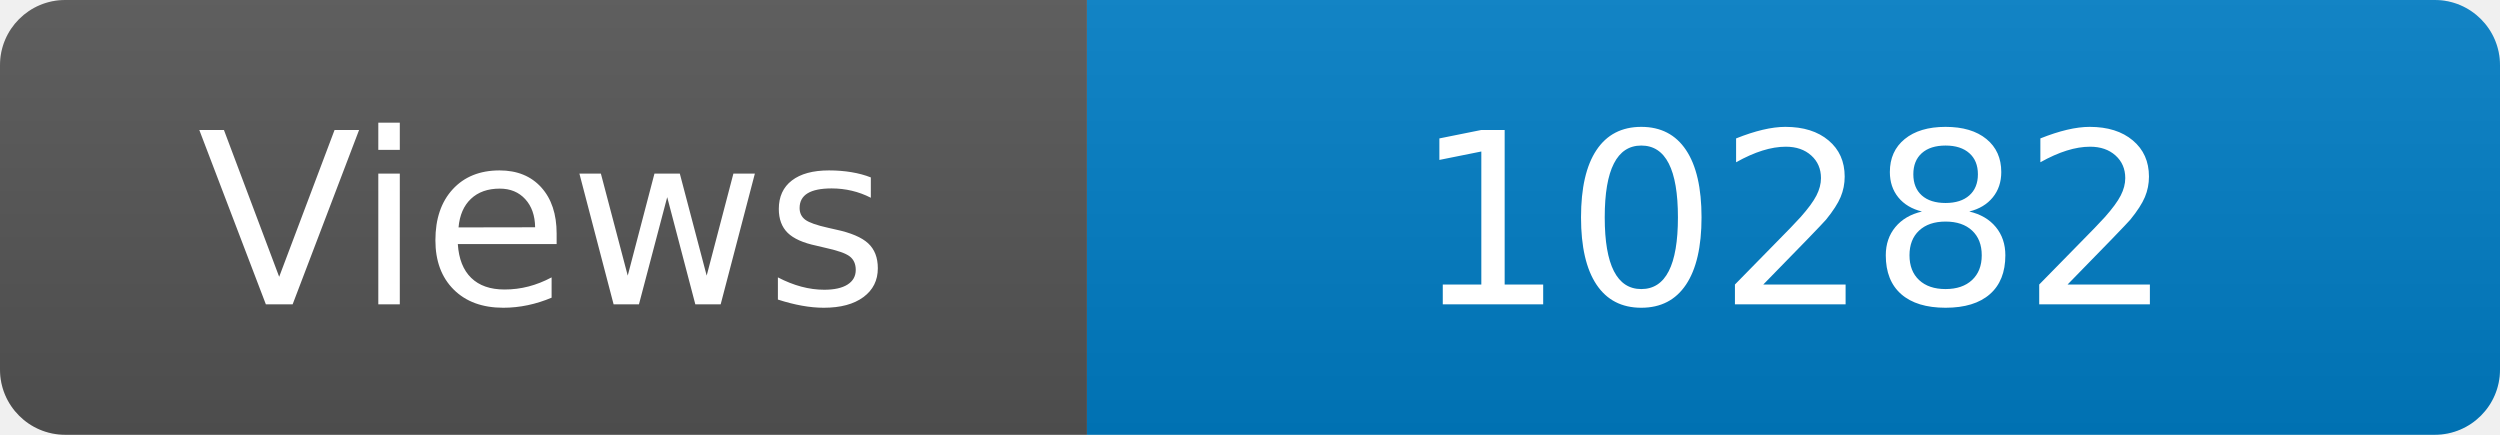
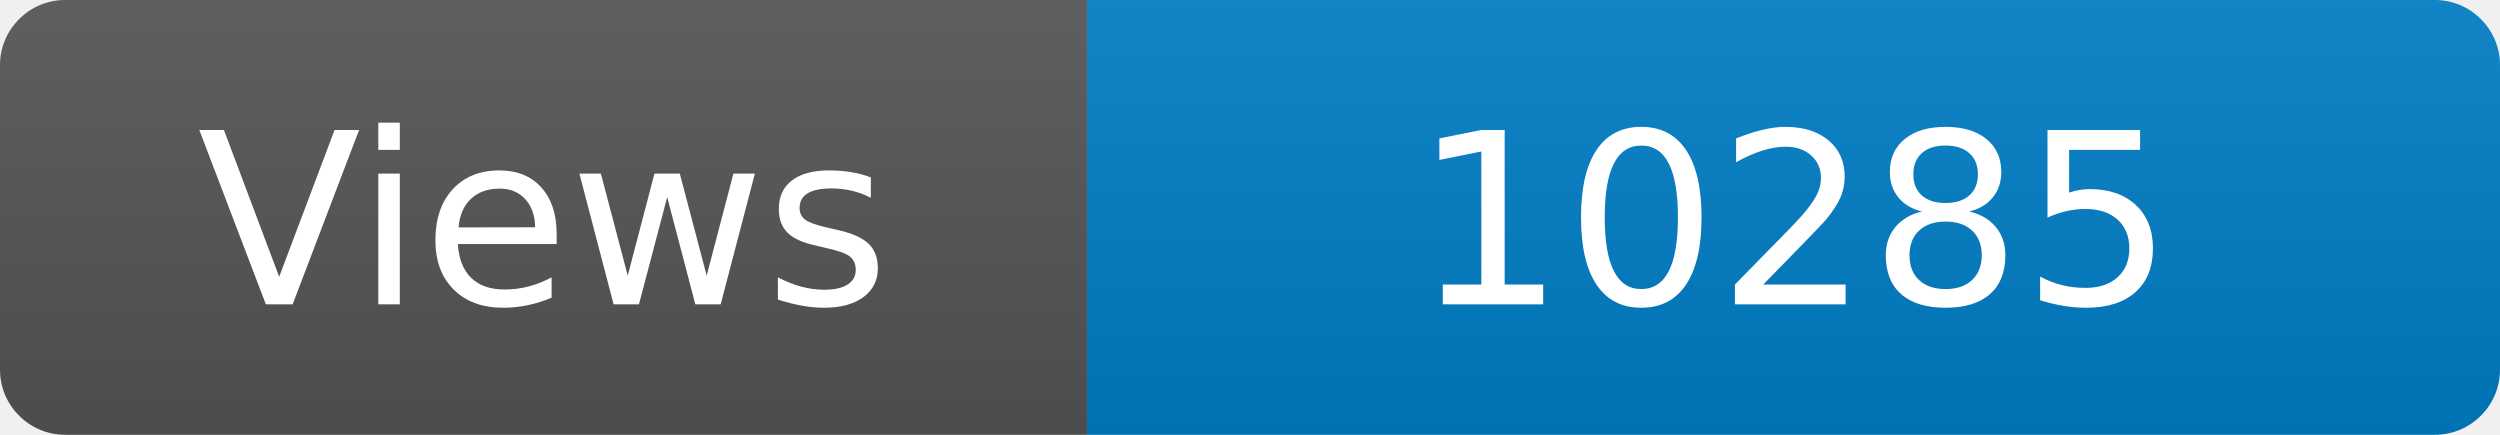
<svg xmlns="http://www.w3.org/2000/svg" width="115" height="20" role="img" aria-label="Maintained?: yes">
  <linearGradient id="s" x2="0" y2="100%">
    <stop offset="0" stop-color="#bbb" stop-opacity=".1" />
    <stop offset="1" stop-opacity=".1" />
  </linearGradient>
  <clipPath id="r">
    <rect width="115" height="20" rx="3" fill="#fff" />
  </clipPath>
  <g clip-path="url(#r)">
    <rect width="50" height="20" fill="#555" />
    <rect x="50" width="160" height="20" fill="#007ec6" />
    <rect width="115" height="20" fill="url(#s)" />
  </g>
  <g fill="#fff" text-anchor="middle" font-family="Verdana,Geneva,DejaVu Sans,sans-serif" font-size="110">
    <text x="250" y="140" transform="scale(.1)" fill="#fff">Views</text>
-     <text x="825" y="140" transform="scale(.1)" fill="#fff">10282</text>
+     <text x="825" y="140" transform="scale(.1)" fill="#fff">10285</text>
  </g>
</svg>
